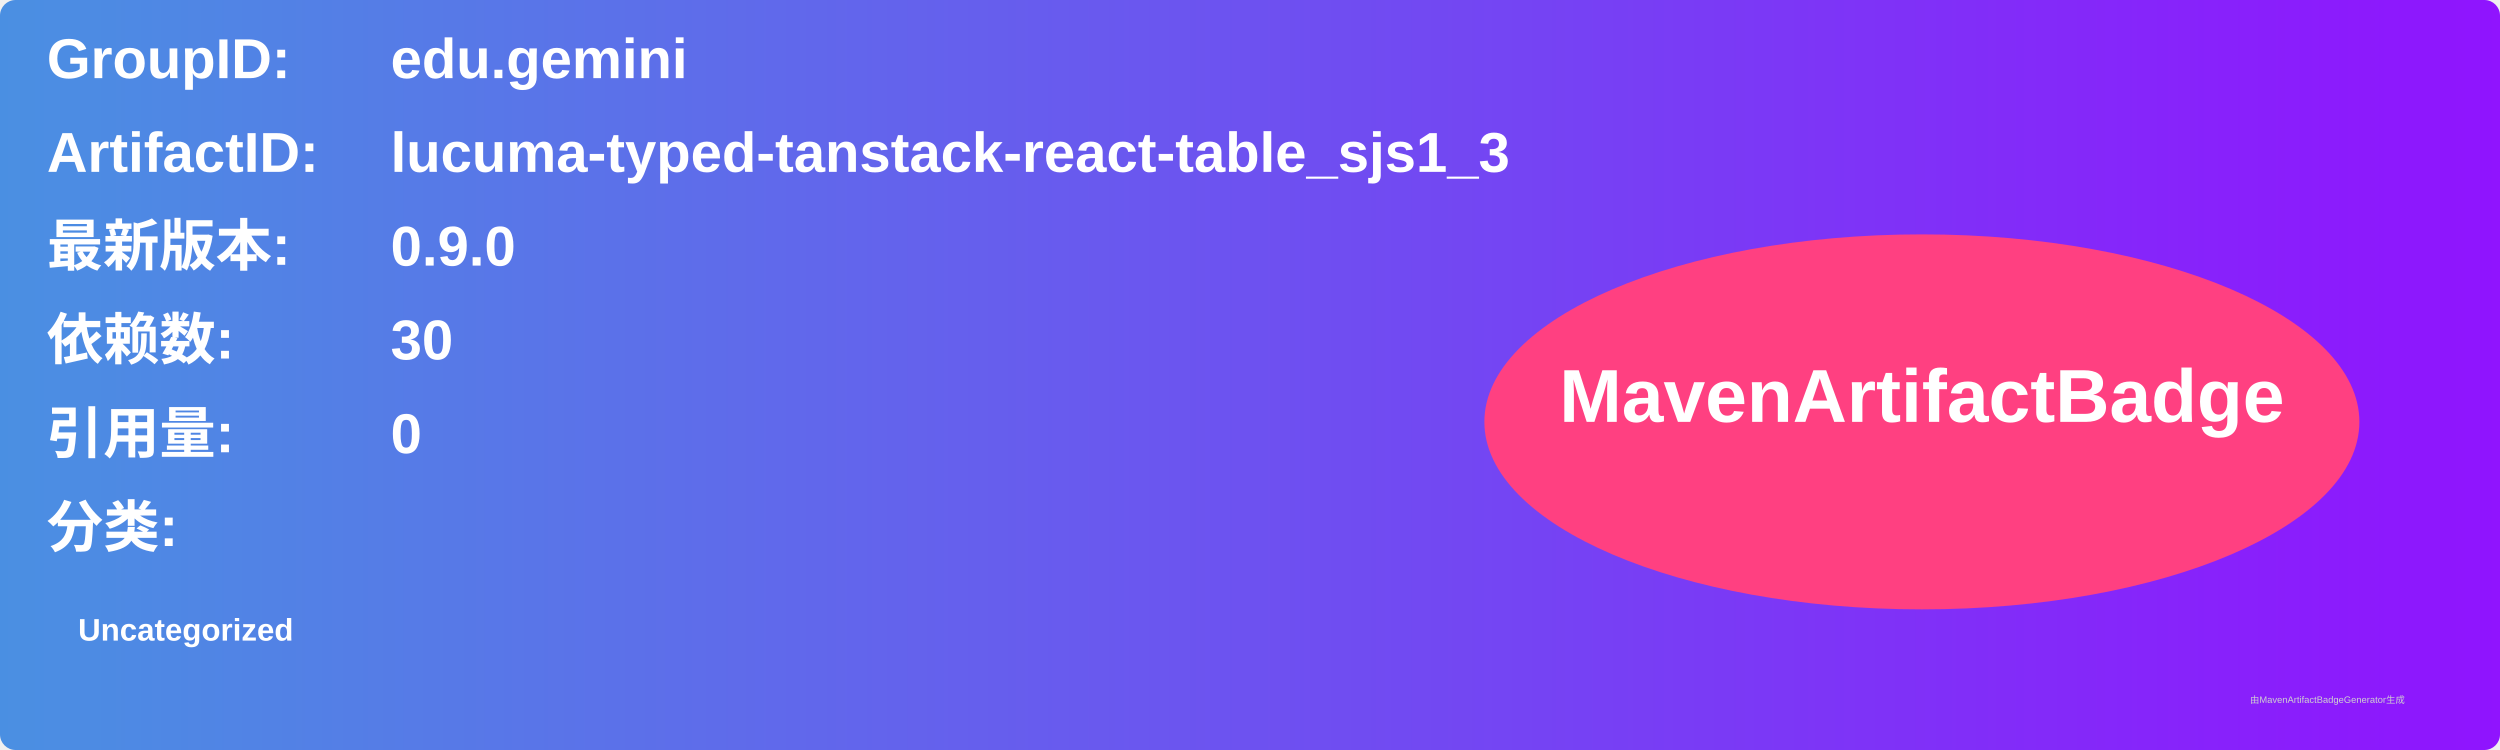
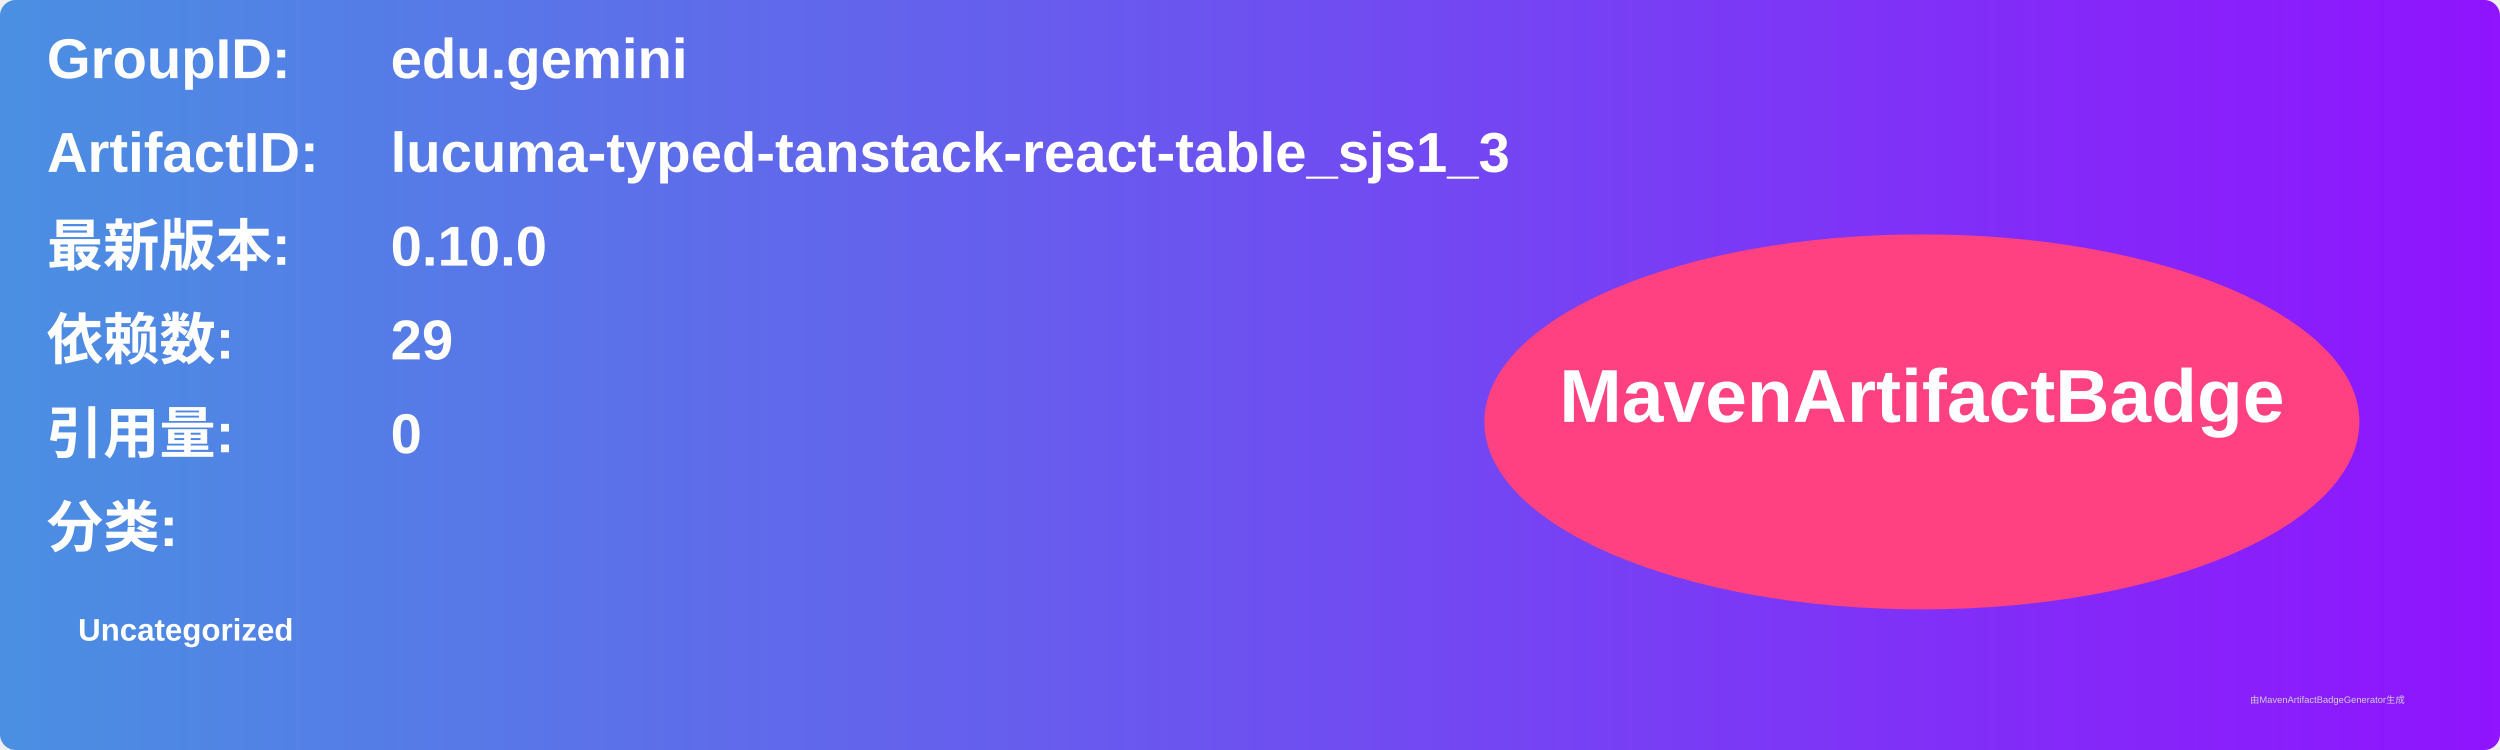
<svg xmlns="http://www.w3.org/2000/svg" width="800" height="240" viewBox="0 0 800 240">
  <linearGradient id="grad" x1="0%" y1="0%" x2="100%" y2="0%">
    <stop offset="0%" stop-color="#4a90e2" />
    <stop offset="100%" stop-color="#9013fe" />
  </linearGradient>
  <rect width="100%" height="100%" rx="5" ry="5" fill="url(#grad)" />
  <g transform="translate(15, 15)">
    <text x="0" y="10" font-family="Arial" font-size="18" fill="white" font-weight="bold" width="260">GroupID:</text>
    <text x="110" y="10" font-family="Arial" font-size="18" fill="white" font-weight="bold" width="460">edu.gemini</text>
    <text x="0" y="40" font-family="Arial" font-size="18" fill="white" font-weight="bold" width="260">ArtifactID:</text>
    <text x="110" y="40" font-family="Arial" font-size="18" fill="white" font-weight="bold" width="460">lucuma-typed-tanstack-react-table_sjs1_3</text>
    <text x="0" y="70" font-family="Arial" font-size="18" fill="white" font-weight="bold">最新版本:</text>
    <text x="110" y="70" font-family="Arial" font-size="18" fill="white" font-weight="bold">
-       <tspan font-weight="bold">0.9.0</tspan>
+       <tspan font-weight="bold">0.10.0</tspan>
    </text>
    <text x="0" y="100" font-family="Arial" font-size="18" fill="white" font-weight="bold">依赖数: </text>
    <text x="110" y="100" font-family="Arial" font-size="18" fill="white">
-       <tspan font-weight="bold">30</tspan>
+       <tspan font-weight="bold">29</tspan>
    </text>
    <text x="0" y="130" font-family="Arial" font-size="18" fill="white" font-weight="bold">引用量: </text>
    <text x="110" y="130" font-family="Arial" font-size="18" fill="white">
      <tspan font-weight="bold">0</tspan>
    </text>
    <text x="0" y="160" font-family="Arial" font-size="18" fill="white" font-weight="bold">分类:</text>
    <text x="10" y="190" font-family="Arial" font-size="10" fill="white">
      <tspan font-weight="bold">Uncategorized</tspan>
    </text>
    <ellipse cx="600" cy="120" rx="140" ry="60" fill="#ff4081" />
    <text x="600" y="120" text-anchor="middle" font-family="Arial" font-size="24" fill="white" font-weight="bold">MavenArtifactBadge</text>
  </g>
  <text x="720" y="225" font-family="Arial" font-size="3" fill="#d0d0d0">由MavenArtifactBadgeGenerator生成</text>
</svg>
